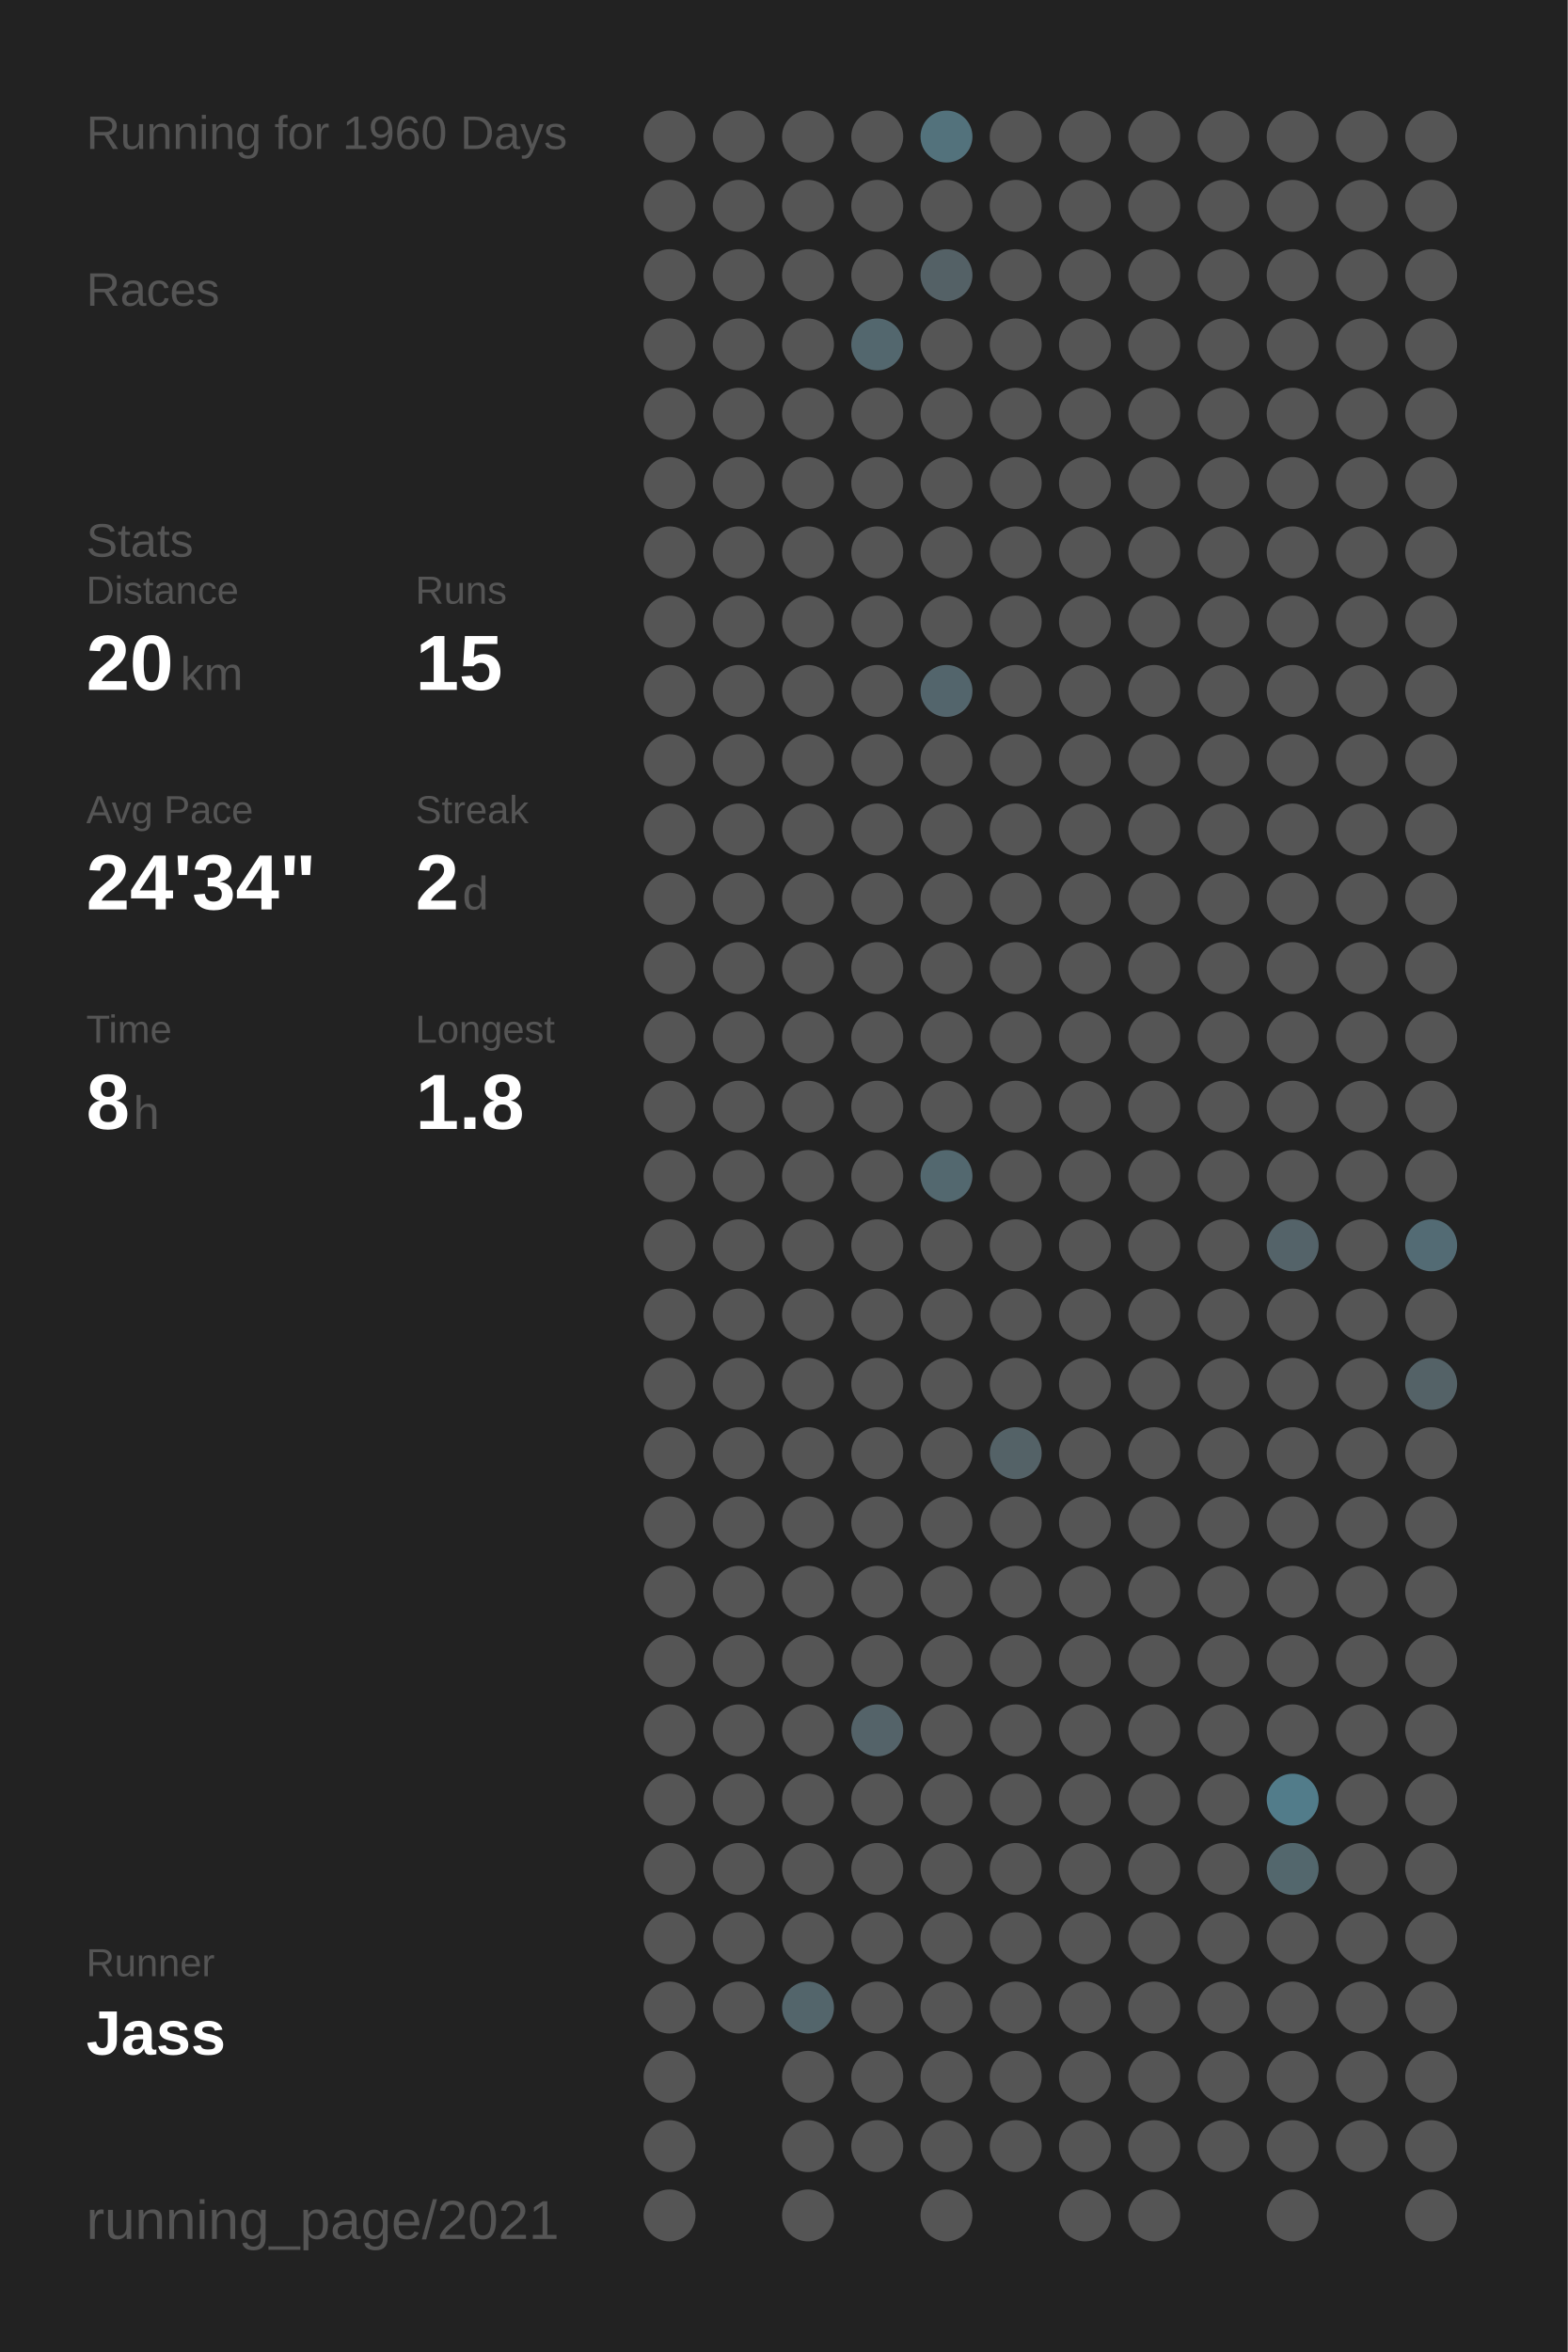
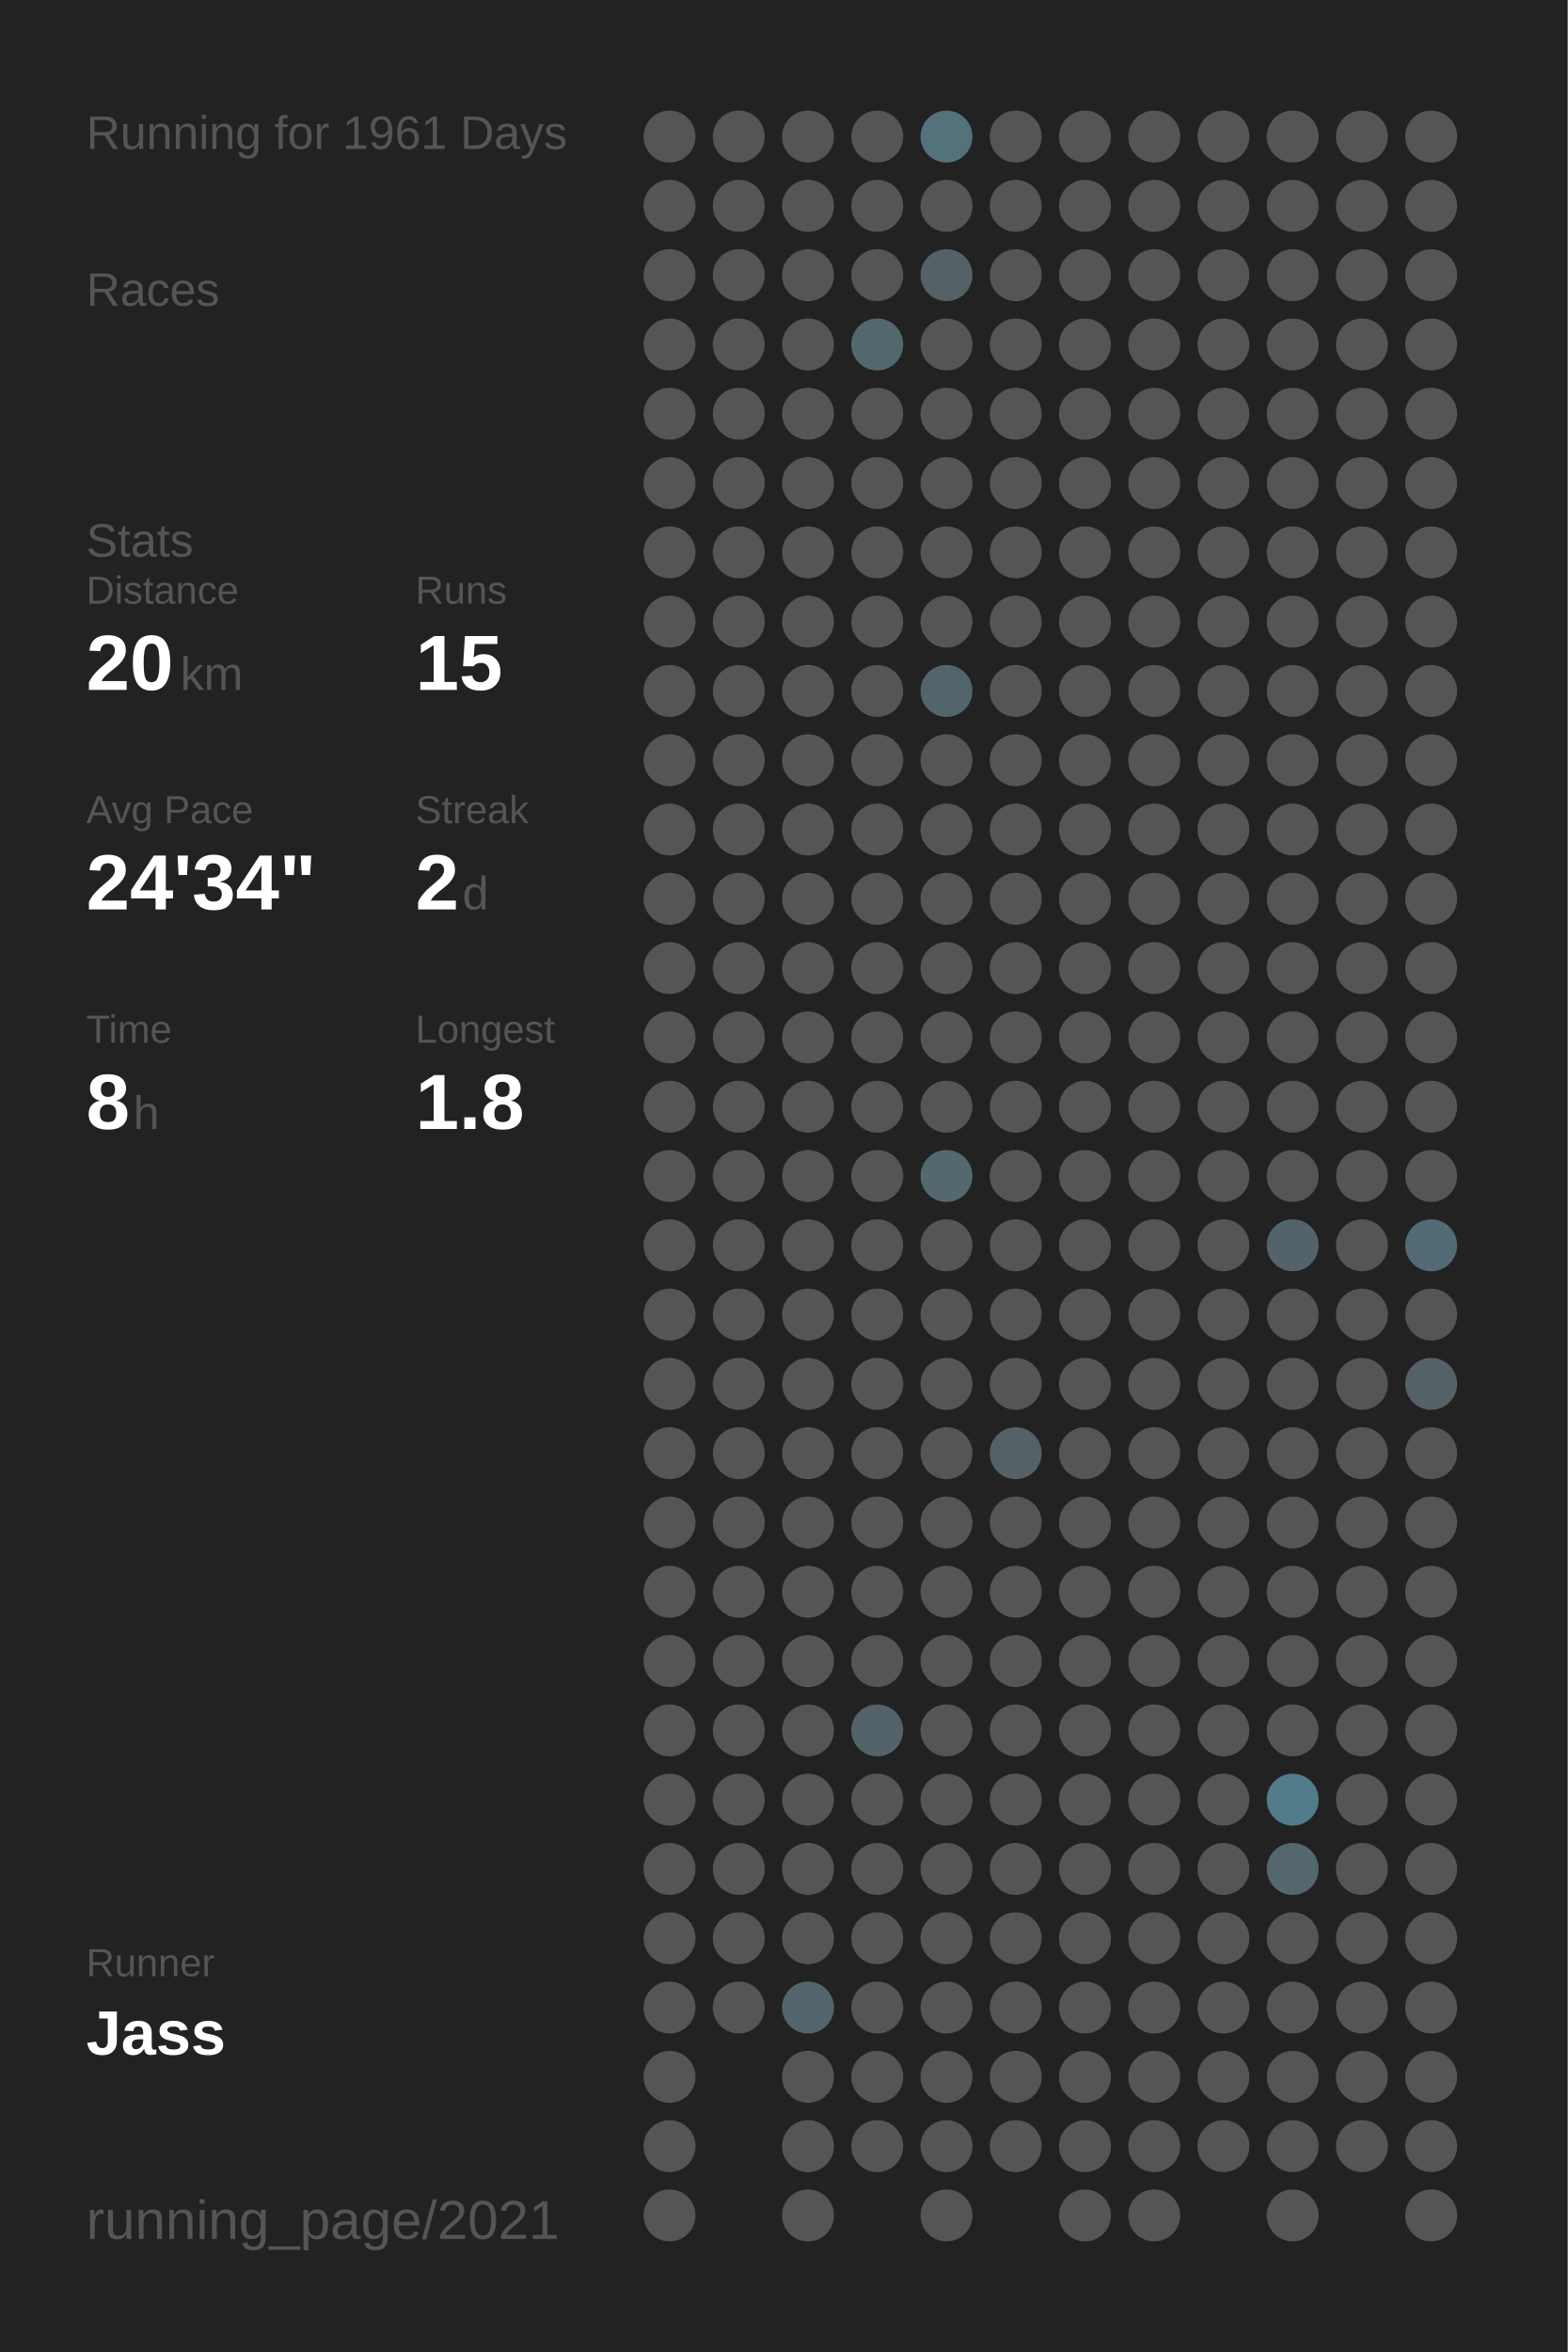
<svg xmlns="http://www.w3.org/2000/svg" baseProfile="full" height="300mm" version="1.1" viewBox="0,0,200,300" width="200mm">
  <defs />
  <rect fill="#222222" height="300" width="200" x="0" y="0" />
-   <text fill="#555555" style="font-size:6px; font-family:Arial;" x="11" y="19">Running for 1960 Days</text>
+   <text fill="#555555" style="font-size:6px; font-family:Arial;" x="11" y="19">Running for 1961 Days</text>
  <text fill="#555555" style="font-size:6px; font-family:Arial;" x="11" y="39">Races</text>
  <text fill="#555555" style="font-size:6px; font-family:Arial;" x="11" y="71">Stats</text>
  <text fill="#555555" style="font-size:5px; font-family:Arial;" x="11" y="77">Distance</text>
  <text fill="#FFFFFF" style="font-size:10px; font-family:Arial; font-weight:bold;" x="11" y="88">20</text>
  <text fill="#555555" style="font-size:6px; font-family:Arial;" x="23" y="88">km</text>
  <text fill="#555555" style="font-size:5px; font-family:Arial;" x="53" y="77">Runs</text>
  <text fill="#FFFFFF" style="font-size:10px; font-family:Arial; font-weight:bold;" x="53" y="88">15</text>
  <text fill="#555555" style="font-size:5px; font-family:Arial;" x="11" y="105">Avg Pace</text>
  <text fill="#FFFFFF" style="font-size:10px; font-family:Arial; font-weight:bold;" x="11" y="116">24'34"</text>
  <text fill="#555555" style="font-size:5px; font-family:Arial;" x="53" y="105">Streak</text>
  <text fill="#FFFFFF" style="font-size:10px; font-family:Arial; font-weight:bold;" x="53" y="116">2</text>
  <text fill="#555555" style="font-size:6px; font-family:Arial;" x="59" y="116">d</text>
  <text fill="#555555" style="font-size:5px; font-family:Arial;" x="11" y="133">Time</text>
  <text fill="#FFFFFF" style="font-size:10px; font-family:Arial; font-weight:bold;" x="11" y="144">8</text>
  <text fill="#555555" style="font-size:6px; font-family:Arial;" x="17" y="144">h</text>
  <text fill="#555555" style="font-size:5px; font-family:Arial;" x="53" y="133">Longest</text>
  <text fill="#FFFFFF" style="font-size:10px; font-family:Arial; font-weight:bold;" x="53" y="144">1.8</text>
  <text fill="#555555" style="font-size:5px; font-family:Arial;" x="11" y="252.065">Runner</text>
  <text fill="#FFFFFF" style="font-size:8px; font-family:Arial; font-weight:bold;" x="11" y="262.065">Jass</text>
  <text fill="#555555" style="font-size:7px; font-family:Arial;" x="11" y="285.581">running_page/2021</text>
  <circle cx="85.417" cy="17.419" fill="#555555" r="3.312" />
  <circle cx="85.417" cy="26.258" fill="#555555" r="3.312" />
  <circle cx="85.417" cy="35.097" fill="#555555" r="3.312" />
  <circle cx="85.417" cy="43.935" fill="#555555" r="3.312" />
  <circle cx="85.417" cy="52.774" fill="#555555" r="3.312" />
  <circle cx="85.417" cy="61.613" fill="#555555" r="3.312" />
  <circle cx="85.417" cy="70.452" fill="#555555" r="3.312" />
  <circle cx="85.417" cy="79.29" fill="#555555" r="3.312" />
  <circle cx="85.417" cy="88.129" fill="#555555" r="3.312" />
  <circle cx="85.417" cy="96.968" fill="#555555" r="3.312" />
  <circle cx="85.417" cy="105.806" fill="#555555" r="3.312" />
  <circle cx="85.417" cy="114.645" fill="#555555" r="3.312" />
  <circle cx="85.417" cy="123.484" fill="#555555" r="3.312" />
  <circle cx="85.417" cy="132.323" fill="#555555" r="3.312" />
  <circle cx="85.417" cy="141.161" fill="#555555" r="3.312" />
  <circle cx="85.417" cy="150" fill="#555555" r="3.312" />
  <circle cx="85.417" cy="158.839" fill="#555555" r="3.312" />
  <circle cx="85.417" cy="167.677" fill="#555555" r="3.312" />
  <circle cx="85.417" cy="176.516" fill="#555555" r="3.312" />
  <circle cx="85.417" cy="185.355" fill="#555555" r="3.312" />
  <circle cx="85.417" cy="194.194" fill="#555555" r="3.312" />
  <circle cx="85.417" cy="203.032" fill="#555555" r="3.312" />
  <circle cx="85.417" cy="211.871" fill="#555555" r="3.312" />
  <circle cx="85.417" cy="220.71" fill="#555555" r="3.312" />
  <circle cx="85.417" cy="229.548" fill="#555555" r="3.312" />
  <circle cx="85.417" cy="238.387" fill="#555555" r="3.312" />
  <circle cx="85.417" cy="247.226" fill="#555555" r="3.312" />
  <circle cx="85.417" cy="256.065" fill="#555555" r="3.312" />
  <circle cx="85.417" cy="264.903" fill="#555555" r="3.312" />
  <circle cx="85.417" cy="273.742" fill="#555555" r="3.312" />
  <circle cx="85.417" cy="282.581" fill="#555555" r="3.312" />
  <circle cx="94.25" cy="17.419" fill="#555555" r="3.312" />
  <circle cx="94.25" cy="26.258" fill="#555555" r="3.312" />
  <circle cx="94.25" cy="35.097" fill="#555555" r="3.312" />
  <circle cx="94.25" cy="43.935" fill="#555555" r="3.312" />
  <circle cx="94.25" cy="52.774" fill="#555555" r="3.312" />
  <circle cx="94.25" cy="61.613" fill="#555555" r="3.312" />
  <circle cx="94.25" cy="70.452" fill="#555555" r="3.312" />
  <circle cx="94.25" cy="79.29" fill="#555555" r="3.312" />
  <circle cx="94.25" cy="88.129" fill="#555555" r="3.312" />
  <circle cx="94.25" cy="96.968" fill="#555555" r="3.312" />
  <circle cx="94.25" cy="105.806" fill="#555555" r="3.312" />
  <circle cx="94.25" cy="114.645" fill="#555555" r="3.312" />
  <circle cx="94.25" cy="123.484" fill="#555555" r="3.312" />
  <circle cx="94.25" cy="132.323" fill="#555555" r="3.312" />
  <circle cx="94.25" cy="141.161" fill="#555555" r="3.312" />
  <circle cx="94.25" cy="150" fill="#555555" r="3.312" />
  <circle cx="94.25" cy="158.839" fill="#555555" r="3.312" />
  <circle cx="94.25" cy="167.677" fill="#555555" r="3.312" />
  <circle cx="94.25" cy="176.516" fill="#555555" r="3.312" />
  <circle cx="94.25" cy="185.355" fill="#555555" r="3.312" />
  <circle cx="94.25" cy="194.194" fill="#555555" r="3.312" />
  <circle cx="94.25" cy="203.032" fill="#555555" r="3.312" />
  <circle cx="94.25" cy="211.871" fill="#555555" r="3.312" />
  <circle cx="94.25" cy="220.71" fill="#555555" r="3.312" />
  <circle cx="94.25" cy="229.548" fill="#555555" r="3.312" />
  <circle cx="94.25" cy="238.387" fill="#555555" r="3.312" />
  <circle cx="94.25" cy="247.226" fill="#555555" r="3.312" />
  <circle cx="94.25" cy="256.065" fill="#555555" r="3.312" />
  <circle cx="103.083" cy="17.419" fill="#555555" r="3.312" />
  <circle cx="103.083" cy="26.258" fill="#555555" r="3.312" />
  <circle cx="103.083" cy="35.097" fill="#555555" r="3.312" />
  <circle cx="103.083" cy="43.935" fill="#555555" r="3.312" />
  <circle cx="103.083" cy="52.774" fill="#555555" r="3.312" />
  <circle cx="103.083" cy="61.613" fill="#555555" r="3.312" />
  <circle cx="103.083" cy="70.452" fill="#555555" r="3.312" />
  <circle cx="103.083" cy="79.29" fill="#555555" r="3.312" />
  <circle cx="103.083" cy="88.129" fill="#555555" r="3.312" />
  <circle cx="103.083" cy="96.968" fill="#555555" r="3.312" />
  <circle cx="103.083" cy="105.806" fill="#555555" r="3.312" />
  <circle cx="103.083" cy="114.645" fill="#555555" r="3.312" />
  <circle cx="103.083" cy="123.484" fill="#555555" r="3.312" />
  <circle cx="103.083" cy="132.323" fill="#555555" r="3.312" />
  <circle cx="103.083" cy="141.161" fill="#555555" r="3.312" />
  <circle cx="103.083" cy="150" fill="#555555" r="3.312" />
  <circle cx="103.083" cy="158.839" fill="#555555" r="3.312" />
  <circle cx="103.083" cy="167.677" fill="#555555" r="3.312" />
  <circle cx="103.083" cy="176.516" fill="#555555" r="3.312" />
  <circle cx="103.083" cy="185.355" fill="#555555" r="3.312" />
  <circle cx="103.083" cy="194.194" fill="#555555" r="3.312" />
  <circle cx="103.083" cy="203.032" fill="#555555" r="3.312" />
  <circle cx="103.083" cy="211.871" fill="#555555" r="3.312" />
  <circle cx="103.083" cy="220.71" fill="#555555" r="3.312" />
  <circle cx="103.083" cy="229.548" fill="#555555" r="3.312" />
  <circle cx="103.083" cy="238.387" fill="#555555" r="3.312" />
  <circle cx="103.083" cy="247.226" fill="#555555" r="3.312" />
  <circle cx="103.083" cy="256.065" fill="#53656b" r="3.312" />
  <circle cx="103.083" cy="264.903" fill="#555555" r="3.312" />
  <circle cx="103.083" cy="273.742" fill="#555555" r="3.312" />
  <circle cx="103.083" cy="282.581" fill="#555555" r="3.312" />
  <circle cx="111.917" cy="17.419" fill="#555555" r="3.312" />
  <circle cx="111.917" cy="26.258" fill="#555555" r="3.312" />
  <circle cx="111.917" cy="35.097" fill="#555555" r="3.312" />
  <circle cx="111.917" cy="43.935" fill="#53676e" r="3.312" />
  <circle cx="111.917" cy="52.774" fill="#555555" r="3.312" />
  <circle cx="111.917" cy="61.613" fill="#555555" r="3.312" />
  <circle cx="111.917" cy="70.452" fill="#555555" r="3.312" />
  <circle cx="111.917" cy="79.29" fill="#555555" r="3.312" />
  <circle cx="111.917" cy="88.129" fill="#555555" r="3.312" />
  <circle cx="111.917" cy="96.968" fill="#555555" r="3.312" />
  <circle cx="111.917" cy="105.806" fill="#555555" r="3.312" />
  <circle cx="111.917" cy="114.645" fill="#555555" r="3.312" />
  <circle cx="111.917" cy="123.484" fill="#555555" r="3.312" />
  <circle cx="111.917" cy="132.323" fill="#555555" r="3.312" />
  <circle cx="111.917" cy="141.161" fill="#555555" r="3.312" />
  <circle cx="111.917" cy="150" fill="#555555" r="3.312" />
  <circle cx="111.917" cy="158.839" fill="#555555" r="3.312" />
  <circle cx="111.917" cy="167.677" fill="#555555" r="3.312" />
  <circle cx="111.917" cy="176.516" fill="#555555" r="3.312" />
  <circle cx="111.917" cy="185.355" fill="#555555" r="3.312" />
  <circle cx="111.917" cy="194.194" fill="#555555" r="3.312" />
  <circle cx="111.917" cy="203.032" fill="#555555" r="3.312" />
  <circle cx="111.917" cy="211.871" fill="#555555" r="3.312" />
  <circle cx="111.917" cy="220.71" fill="#546369" r="3.312" />
  <circle cx="111.917" cy="229.548" fill="#555555" r="3.312" />
  <circle cx="111.917" cy="238.387" fill="#555555" r="3.312" />
  <circle cx="111.917" cy="247.226" fill="#555555" r="3.312" />
  <circle cx="111.917" cy="256.065" fill="#555555" r="3.312" />
  <circle cx="111.917" cy="264.903" fill="#555555" r="3.312" />
  <circle cx="111.917" cy="273.742" fill="#555555" r="3.312" />
  <circle cx="120.75" cy="17.419" fill="#53727c" r="3.312" />
  <circle cx="120.75" cy="26.258" fill="#555555" r="3.312" />
  <circle cx="120.75" cy="35.097" fill="#546166" r="3.312" />
  <circle cx="120.75" cy="43.935" fill="#555555" r="3.312" />
  <circle cx="120.75" cy="52.774" fill="#555555" r="3.312" />
  <circle cx="120.75" cy="61.613" fill="#555555" r="3.312" />
  <circle cx="120.75" cy="70.452" fill="#555555" r="3.312" />
  <circle cx="120.75" cy="79.29" fill="#555555" r="3.312" />
  <circle cx="120.75" cy="88.129" fill="#53656c" r="3.312" />
  <circle cx="120.75" cy="96.968" fill="#555555" r="3.312" />
  <circle cx="120.75" cy="105.806" fill="#555555" r="3.312" />
  <circle cx="120.75" cy="114.645" fill="#555555" r="3.312" />
  <circle cx="120.75" cy="123.484" fill="#555555" r="3.312" />
  <circle cx="120.75" cy="132.323" fill="#555555" r="3.312" />
  <circle cx="120.75" cy="141.161" fill="#555555" r="3.312" />
  <circle cx="120.75" cy="150" fill="#53686f" r="3.312" />
  <circle cx="120.75" cy="158.839" fill="#555555" r="3.312" />
  <circle cx="120.75" cy="167.677" fill="#555555" r="3.312" />
  <circle cx="120.75" cy="176.516" fill="#555555" r="3.312" />
  <circle cx="120.75" cy="185.355" fill="#555555" r="3.312" />
  <circle cx="120.75" cy="194.194" fill="#555555" r="3.312" />
  <circle cx="120.75" cy="203.032" fill="#555555" r="3.312" />
  <circle cx="120.75" cy="211.871" fill="#555555" r="3.312" />
  <circle cx="120.75" cy="220.71" fill="#555555" r="3.312" />
  <circle cx="120.75" cy="229.548" fill="#555555" r="3.312" />
  <circle cx="120.75" cy="238.387" fill="#555555" r="3.312" />
  <circle cx="120.75" cy="247.226" fill="#555555" r="3.312" />
  <circle cx="120.75" cy="256.065" fill="#555555" r="3.312" />
  <circle cx="120.75" cy="264.903" fill="#555555" r="3.312" />
  <circle cx="120.75" cy="273.742" fill="#555555" r="3.312" />
  <circle cx="120.75" cy="282.581" fill="#555555" r="3.312" />
  <circle cx="129.583" cy="17.419" fill="#555555" r="3.312" />
  <circle cx="129.583" cy="26.258" fill="#555555" r="3.312" />
  <circle cx="129.583" cy="35.097" fill="#555555" r="3.312" />
  <circle cx="129.583" cy="43.935" fill="#555555" r="3.312" />
  <circle cx="129.583" cy="52.774" fill="#555555" r="3.312" />
  <circle cx="129.583" cy="61.613" fill="#555555" r="3.312" />
  <circle cx="129.583" cy="70.452" fill="#555555" r="3.312" />
  <circle cx="129.583" cy="79.29" fill="#555555" r="3.312" />
  <circle cx="129.583" cy="88.129" fill="#555555" r="3.312" />
  <circle cx="129.583" cy="96.968" fill="#555555" r="3.312" />
  <circle cx="129.583" cy="105.806" fill="#555555" r="3.312" />
  <circle cx="129.583" cy="114.645" fill="#555555" r="3.312" />
  <circle cx="129.583" cy="123.484" fill="#555555" r="3.312" />
  <circle cx="129.583" cy="132.323" fill="#555555" r="3.312" />
  <circle cx="129.583" cy="141.161" fill="#555555" r="3.312" />
  <circle cx="129.583" cy="150" fill="#555555" r="3.312" />
  <circle cx="129.583" cy="158.839" fill="#555555" r="3.312" />
  <circle cx="129.583" cy="167.677" fill="#555555" r="3.312" />
  <circle cx="129.583" cy="176.516" fill="#555555" r="3.312" />
  <circle cx="129.583" cy="185.355" fill="#546267" r="3.312" />
  <circle cx="129.583" cy="194.194" fill="#555555" r="3.312" />
  <circle cx="129.583" cy="203.032" fill="#555555" r="3.312" />
  <circle cx="129.583" cy="211.871" fill="#555555" r="3.312" />
  <circle cx="129.583" cy="220.71" fill="#555555" r="3.312" />
  <circle cx="129.583" cy="229.548" fill="#555555" r="3.312" />
  <circle cx="129.583" cy="238.387" fill="#555555" r="3.312" />
  <circle cx="129.583" cy="247.226" fill="#555555" r="3.312" />
  <circle cx="129.583" cy="256.065" fill="#555555" r="3.312" />
  <circle cx="129.583" cy="264.903" fill="#555555" r="3.312" />
  <circle cx="129.583" cy="273.742" fill="#555555" r="3.312" />
  <circle cx="138.417" cy="17.419" fill="#555555" r="3.312" />
  <circle cx="138.417" cy="26.258" fill="#555555" r="3.312" />
  <circle cx="138.417" cy="35.097" fill="#555555" r="3.312" />
  <circle cx="138.417" cy="43.935" fill="#555555" r="3.312" />
  <circle cx="138.417" cy="52.774" fill="#555555" r="3.312" />
  <circle cx="138.417" cy="61.613" fill="#555555" r="3.312" />
  <circle cx="138.417" cy="70.452" fill="#555555" r="3.312" />
  <circle cx="138.417" cy="79.29" fill="#555555" r="3.312" />
  <circle cx="138.417" cy="88.129" fill="#555555" r="3.312" />
  <circle cx="138.417" cy="96.968" fill="#555555" r="3.312" />
  <circle cx="138.417" cy="105.806" fill="#555555" r="3.312" />
  <circle cx="138.417" cy="114.645" fill="#555555" r="3.312" />
  <circle cx="138.417" cy="123.484" fill="#555555" r="3.312" />
  <circle cx="138.417" cy="132.323" fill="#555555" r="3.312" />
  <circle cx="138.417" cy="141.161" fill="#555555" r="3.312" />
  <circle cx="138.417" cy="150" fill="#555555" r="3.312" />
  <circle cx="138.417" cy="158.839" fill="#555555" r="3.312" />
  <circle cx="138.417" cy="167.677" fill="#555555" r="3.312" />
  <circle cx="138.417" cy="176.516" fill="#555555" r="3.312" />
  <circle cx="138.417" cy="185.355" fill="#555555" r="3.312" />
  <circle cx="138.417" cy="194.194" fill="#555555" r="3.312" />
  <circle cx="138.417" cy="203.032" fill="#555555" r="3.312" />
  <circle cx="138.417" cy="211.871" fill="#555555" r="3.312" />
  <circle cx="138.417" cy="220.71" fill="#555555" r="3.312" />
  <circle cx="138.417" cy="229.548" fill="#555555" r="3.312" />
  <circle cx="138.417" cy="238.387" fill="#555555" r="3.312" />
  <circle cx="138.417" cy="247.226" fill="#555555" r="3.312" />
  <circle cx="138.417" cy="256.065" fill="#555555" r="3.312" />
  <circle cx="138.417" cy="264.903" fill="#555555" r="3.312" />
  <circle cx="138.417" cy="273.742" fill="#555555" r="3.312" />
  <circle cx="138.417" cy="282.581" fill="#555555" r="3.312" />
  <circle cx="147.25" cy="17.419" fill="#555555" r="3.312" />
  <circle cx="147.25" cy="26.258" fill="#555555" r="3.312" />
  <circle cx="147.25" cy="35.097" fill="#555555" r="3.312" />
  <circle cx="147.25" cy="43.935" fill="#555555" r="3.312" />
  <circle cx="147.25" cy="52.774" fill="#555555" r="3.312" />
  <circle cx="147.25" cy="61.613" fill="#555555" r="3.312" />
  <circle cx="147.25" cy="70.452" fill="#555555" r="3.312" />
  <circle cx="147.25" cy="79.29" fill="#555555" r="3.312" />
  <circle cx="147.25" cy="88.129" fill="#555555" r="3.312" />
  <circle cx="147.25" cy="96.968" fill="#555555" r="3.312" />
  <circle cx="147.25" cy="105.806" fill="#555555" r="3.312" />
  <circle cx="147.25" cy="114.645" fill="#555555" r="3.312" />
  <circle cx="147.25" cy="123.484" fill="#555555" r="3.312" />
  <circle cx="147.25" cy="132.323" fill="#555555" r="3.312" />
  <circle cx="147.25" cy="141.161" fill="#555555" r="3.312" />
  <circle cx="147.25" cy="150" fill="#555555" r="3.312" />
  <circle cx="147.25" cy="158.839" fill="#555555" r="3.312" />
  <circle cx="147.25" cy="167.677" fill="#555555" r="3.312" />
  <circle cx="147.25" cy="176.516" fill="#555555" r="3.312" />
  <circle cx="147.25" cy="185.355" fill="#555555" r="3.312" />
  <circle cx="147.25" cy="194.194" fill="#555555" r="3.312" />
  <circle cx="147.25" cy="203.032" fill="#555555" r="3.312" />
  <circle cx="147.25" cy="211.871" fill="#555555" r="3.312" />
  <circle cx="147.25" cy="220.71" fill="#555555" r="3.312" />
  <circle cx="147.25" cy="229.548" fill="#555555" r="3.312" />
  <circle cx="147.25" cy="238.387" fill="#555555" r="3.312" />
  <circle cx="147.25" cy="247.226" fill="#555555" r="3.312" />
  <circle cx="147.25" cy="256.065" fill="#555555" r="3.312" />
  <circle cx="147.25" cy="264.903" fill="#555555" r="3.312" />
  <circle cx="147.25" cy="273.742" fill="#555555" r="3.312" />
  <circle cx="147.25" cy="282.581" fill="#555555" r="3.312" />
  <circle cx="156.083" cy="17.419" fill="#555555" r="3.312" />
  <circle cx="156.083" cy="26.258" fill="#555555" r="3.312" />
  <circle cx="156.083" cy="35.097" fill="#555555" r="3.312" />
  <circle cx="156.083" cy="43.935" fill="#555555" r="3.312" />
  <circle cx="156.083" cy="52.774" fill="#555555" r="3.312" />
  <circle cx="156.083" cy="61.613" fill="#555555" r="3.312" />
  <circle cx="156.083" cy="70.452" fill="#555555" r="3.312" />
  <circle cx="156.083" cy="79.29" fill="#555555" r="3.312" />
  <circle cx="156.083" cy="88.129" fill="#555555" r="3.312" />
  <circle cx="156.083" cy="96.968" fill="#555555" r="3.312" />
  <circle cx="156.083" cy="105.806" fill="#555555" r="3.312" />
  <circle cx="156.083" cy="114.645" fill="#555555" r="3.312" />
  <circle cx="156.083" cy="123.484" fill="#555555" r="3.312" />
  <circle cx="156.083" cy="132.323" fill="#555555" r="3.312" />
  <circle cx="156.083" cy="141.161" fill="#555555" r="3.312" />
  <circle cx="156.083" cy="150" fill="#555555" r="3.312" />
  <circle cx="156.083" cy="158.839" fill="#555555" r="3.312" />
  <circle cx="156.083" cy="167.677" fill="#555555" r="3.312" />
  <circle cx="156.083" cy="176.516" fill="#555555" r="3.312" />
  <circle cx="156.083" cy="185.355" fill="#555555" r="3.312" />
  <circle cx="156.083" cy="194.194" fill="#555555" r="3.312" />
  <circle cx="156.083" cy="203.032" fill="#555555" r="3.312" />
  <circle cx="156.083" cy="211.871" fill="#555555" r="3.312" />
  <circle cx="156.083" cy="220.71" fill="#555555" r="3.312" />
  <circle cx="156.083" cy="229.548" fill="#555555" r="3.312" />
  <circle cx="156.083" cy="238.387" fill="#555555" r="3.312" />
  <circle cx="156.083" cy="247.226" fill="#555555" r="3.312" />
  <circle cx="156.083" cy="256.065" fill="#555555" r="3.312" />
  <circle cx="156.083" cy="264.903" fill="#555555" r="3.312" />
  <circle cx="156.083" cy="273.742" fill="#555555" r="3.312" />
  <circle cx="164.917" cy="17.419" fill="#555555" r="3.312" />
  <circle cx="164.917" cy="26.258" fill="#555555" r="3.312" />
  <circle cx="164.917" cy="35.097" fill="#555555" r="3.312" />
  <circle cx="164.917" cy="43.935" fill="#555555" r="3.312" />
  <circle cx="164.917" cy="52.774" fill="#555555" r="3.312" />
  <circle cx="164.917" cy="61.613" fill="#555555" r="3.312" />
  <circle cx="164.917" cy="70.452" fill="#555555" r="3.312" />
  <circle cx="164.917" cy="79.29" fill="#555555" r="3.312" />
  <circle cx="164.917" cy="88.129" fill="#555555" r="3.312" />
  <circle cx="164.917" cy="96.968" fill="#555555" r="3.312" />
  <circle cx="164.917" cy="105.806" fill="#555555" r="3.312" />
  <circle cx="164.917" cy="114.645" fill="#555555" r="3.312" />
  <circle cx="164.917" cy="123.484" fill="#555555" r="3.312" />
  <circle cx="164.917" cy="132.323" fill="#555555" r="3.312" />
  <circle cx="164.917" cy="141.161" fill="#555555" r="3.312" />
  <circle cx="164.917" cy="150" fill="#555555" r="3.312" />
  <circle cx="164.917" cy="158.839" fill="#546369" r="3.312" />
  <circle cx="164.917" cy="167.677" fill="#555555" r="3.312" />
  <circle cx="164.917" cy="176.516" fill="#555555" r="3.312" />
  <circle cx="164.917" cy="185.355" fill="#555555" r="3.312" />
  <circle cx="164.917" cy="194.194" fill="#555555" r="3.312" />
  <circle cx="164.917" cy="203.032" fill="#555555" r="3.312" />
  <circle cx="164.917" cy="211.871" fill="#555555" r="3.312" />
  <circle cx="164.917" cy="220.71" fill="#555555" r="3.312" />
  <circle cx="164.917" cy="229.548" fill="#527c8a" r="3.312" />
  <circle cx="164.917" cy="238.387" fill="#53676d" r="3.312" />
  <circle cx="164.917" cy="247.226" fill="#555555" r="3.312" />
  <circle cx="164.917" cy="256.065" fill="#555555" r="3.312" />
  <circle cx="164.917" cy="264.903" fill="#555555" r="3.312" />
  <circle cx="164.917" cy="273.742" fill="#555555" r="3.312" />
  <circle cx="164.917" cy="282.581" fill="#555555" r="3.312" />
  <circle cx="173.75" cy="17.419" fill="#555555" r="3.312" />
  <circle cx="173.75" cy="26.258" fill="#555555" r="3.312" />
  <circle cx="173.75" cy="35.097" fill="#555555" r="3.312" />
  <circle cx="173.75" cy="43.935" fill="#555555" r="3.312" />
  <circle cx="173.75" cy="52.774" fill="#555555" r="3.312" />
  <circle cx="173.75" cy="61.613" fill="#555555" r="3.312" />
  <circle cx="173.75" cy="70.452" fill="#555555" r="3.312" />
  <circle cx="173.75" cy="79.29" fill="#555555" r="3.312" />
  <circle cx="173.75" cy="88.129" fill="#555555" r="3.312" />
  <circle cx="173.75" cy="96.968" fill="#555555" r="3.312" />
  <circle cx="173.75" cy="105.806" fill="#555555" r="3.312" />
  <circle cx="173.75" cy="114.645" fill="#555555" r="3.312" />
  <circle cx="173.75" cy="123.484" fill="#555555" r="3.312" />
  <circle cx="173.75" cy="132.323" fill="#555555" r="3.312" />
  <circle cx="173.75" cy="141.161" fill="#555555" r="3.312" />
  <circle cx="173.75" cy="150" fill="#555555" r="3.312" />
  <circle cx="173.75" cy="158.839" fill="#555555" r="3.312" />
  <circle cx="173.75" cy="167.677" fill="#555555" r="3.312" />
  <circle cx="173.75" cy="176.516" fill="#555555" r="3.312" />
  <circle cx="173.75" cy="185.355" fill="#555555" r="3.312" />
  <circle cx="173.75" cy="194.194" fill="#555555" r="3.312" />
  <circle cx="173.75" cy="203.032" fill="#555555" r="3.312" />
  <circle cx="173.75" cy="211.871" fill="#555555" r="3.312" />
  <circle cx="173.75" cy="220.71" fill="#555555" r="3.312" />
  <circle cx="173.75" cy="229.548" fill="#555555" r="3.312" />
  <circle cx="173.75" cy="238.387" fill="#555555" r="3.312" />
  <circle cx="173.75" cy="247.226" fill="#555555" r="3.312" />
  <circle cx="173.75" cy="256.065" fill="#555555" r="3.312" />
  <circle cx="173.75" cy="264.903" fill="#555555" r="3.312" />
  <circle cx="173.75" cy="273.742" fill="#555555" r="3.312" />
  <circle cx="182.583" cy="17.419" fill="#555555" r="3.312" />
  <circle cx="182.583" cy="26.258" fill="#555555" r="3.312" />
  <circle cx="182.583" cy="35.097" fill="#555555" r="3.312" />
  <circle cx="182.583" cy="43.935" fill="#555555" r="3.312" />
  <circle cx="182.583" cy="52.774" fill="#555555" r="3.312" />
  <circle cx="182.583" cy="61.613" fill="#555555" r="3.312" />
  <circle cx="182.583" cy="70.452" fill="#555555" r="3.312" />
  <circle cx="182.583" cy="79.29" fill="#555555" r="3.312" />
  <circle cx="182.583" cy="88.129" fill="#555555" r="3.312" />
  <circle cx="182.583" cy="96.968" fill="#555555" r="3.312" />
  <circle cx="182.583" cy="105.806" fill="#555555" r="3.312" />
  <circle cx="182.583" cy="114.645" fill="#555555" r="3.312" />
  <circle cx="182.583" cy="123.484" fill="#555555" r="3.312" />
  <circle cx="182.583" cy="132.323" fill="#555555" r="3.312" />
  <circle cx="182.583" cy="141.161" fill="#555555" r="3.312" />
  <circle cx="182.583" cy="150" fill="#555555" r="3.312" />
  <circle cx="182.583" cy="158.839" fill="#536b74" r="3.312" />
  <circle cx="182.583" cy="167.677" fill="#555555" r="3.312" />
  <circle cx="182.583" cy="176.516" fill="#546267" r="3.312" />
  <circle cx="182.583" cy="185.355" fill="#555555" r="3.312" />
  <circle cx="182.583" cy="194.194" fill="#555555" r="3.312" />
  <circle cx="182.583" cy="203.032" fill="#555555" r="3.312" />
  <circle cx="182.583" cy="211.871" fill="#555555" r="3.312" />
  <circle cx="182.583" cy="220.71" fill="#555555" r="3.312" />
  <circle cx="182.583" cy="229.548" fill="#555555" r="3.312" />
  <circle cx="182.583" cy="238.387" fill="#555555" r="3.312" />
  <circle cx="182.583" cy="247.226" fill="#555555" r="3.312" />
  <circle cx="182.583" cy="256.065" fill="#555555" r="3.312" />
  <circle cx="182.583" cy="264.903" fill="#555555" r="3.312" />
  <circle cx="182.583" cy="273.742" fill="#555555" r="3.312" />
  <circle cx="182.583" cy="282.581" fill="#555555" r="3.312" />
</svg>
